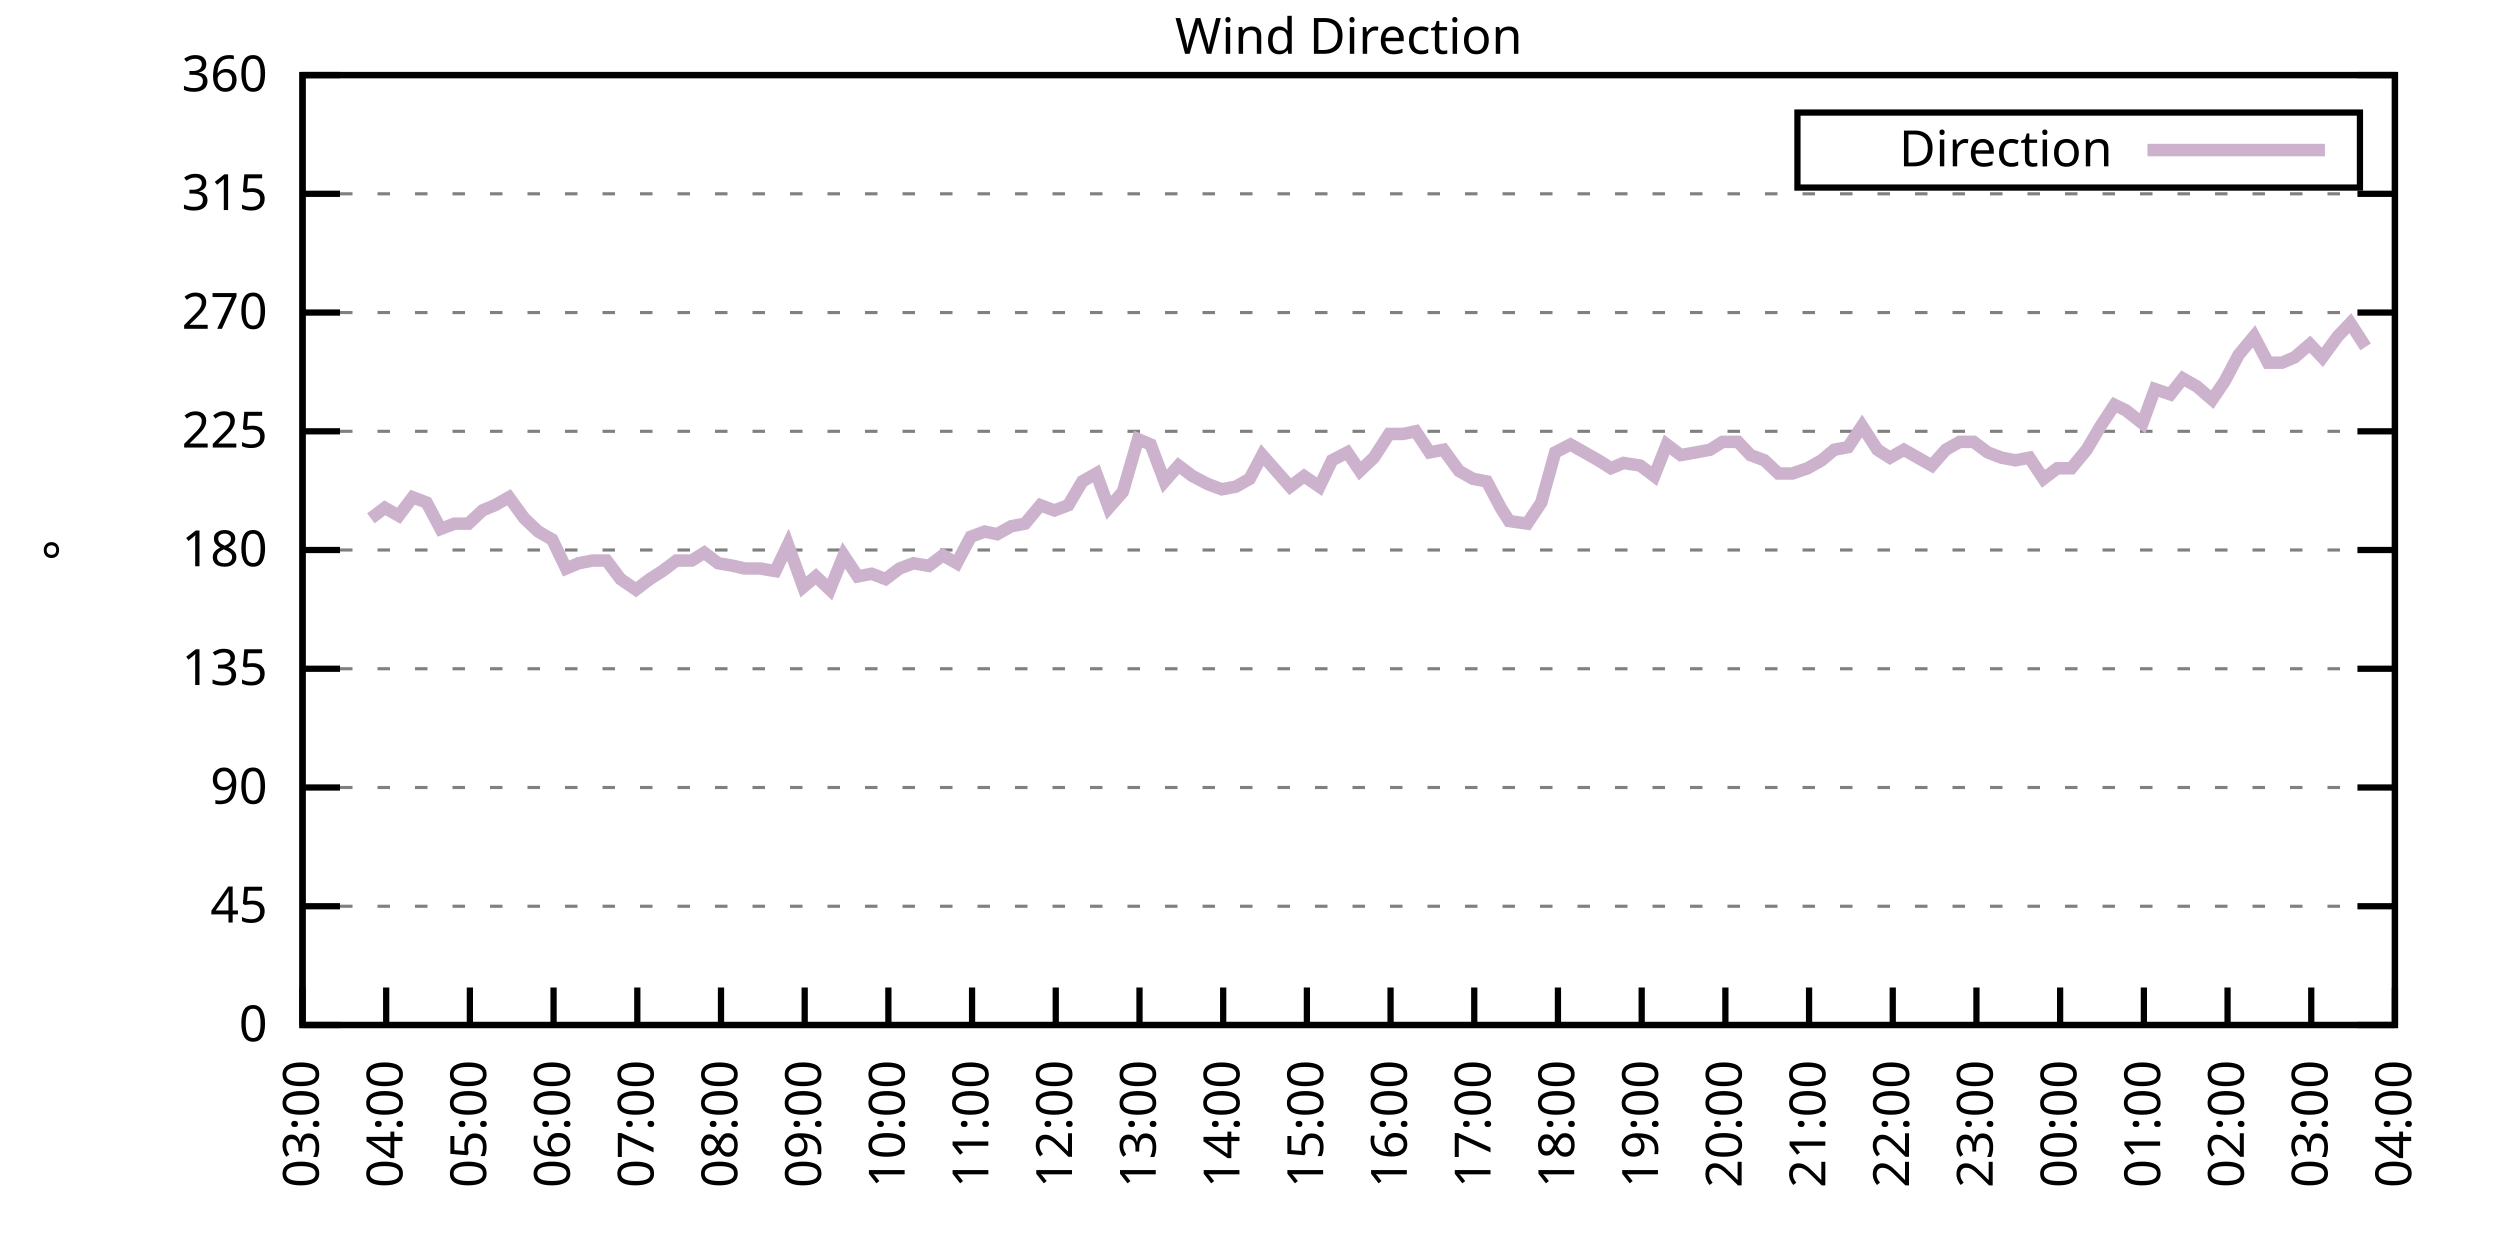
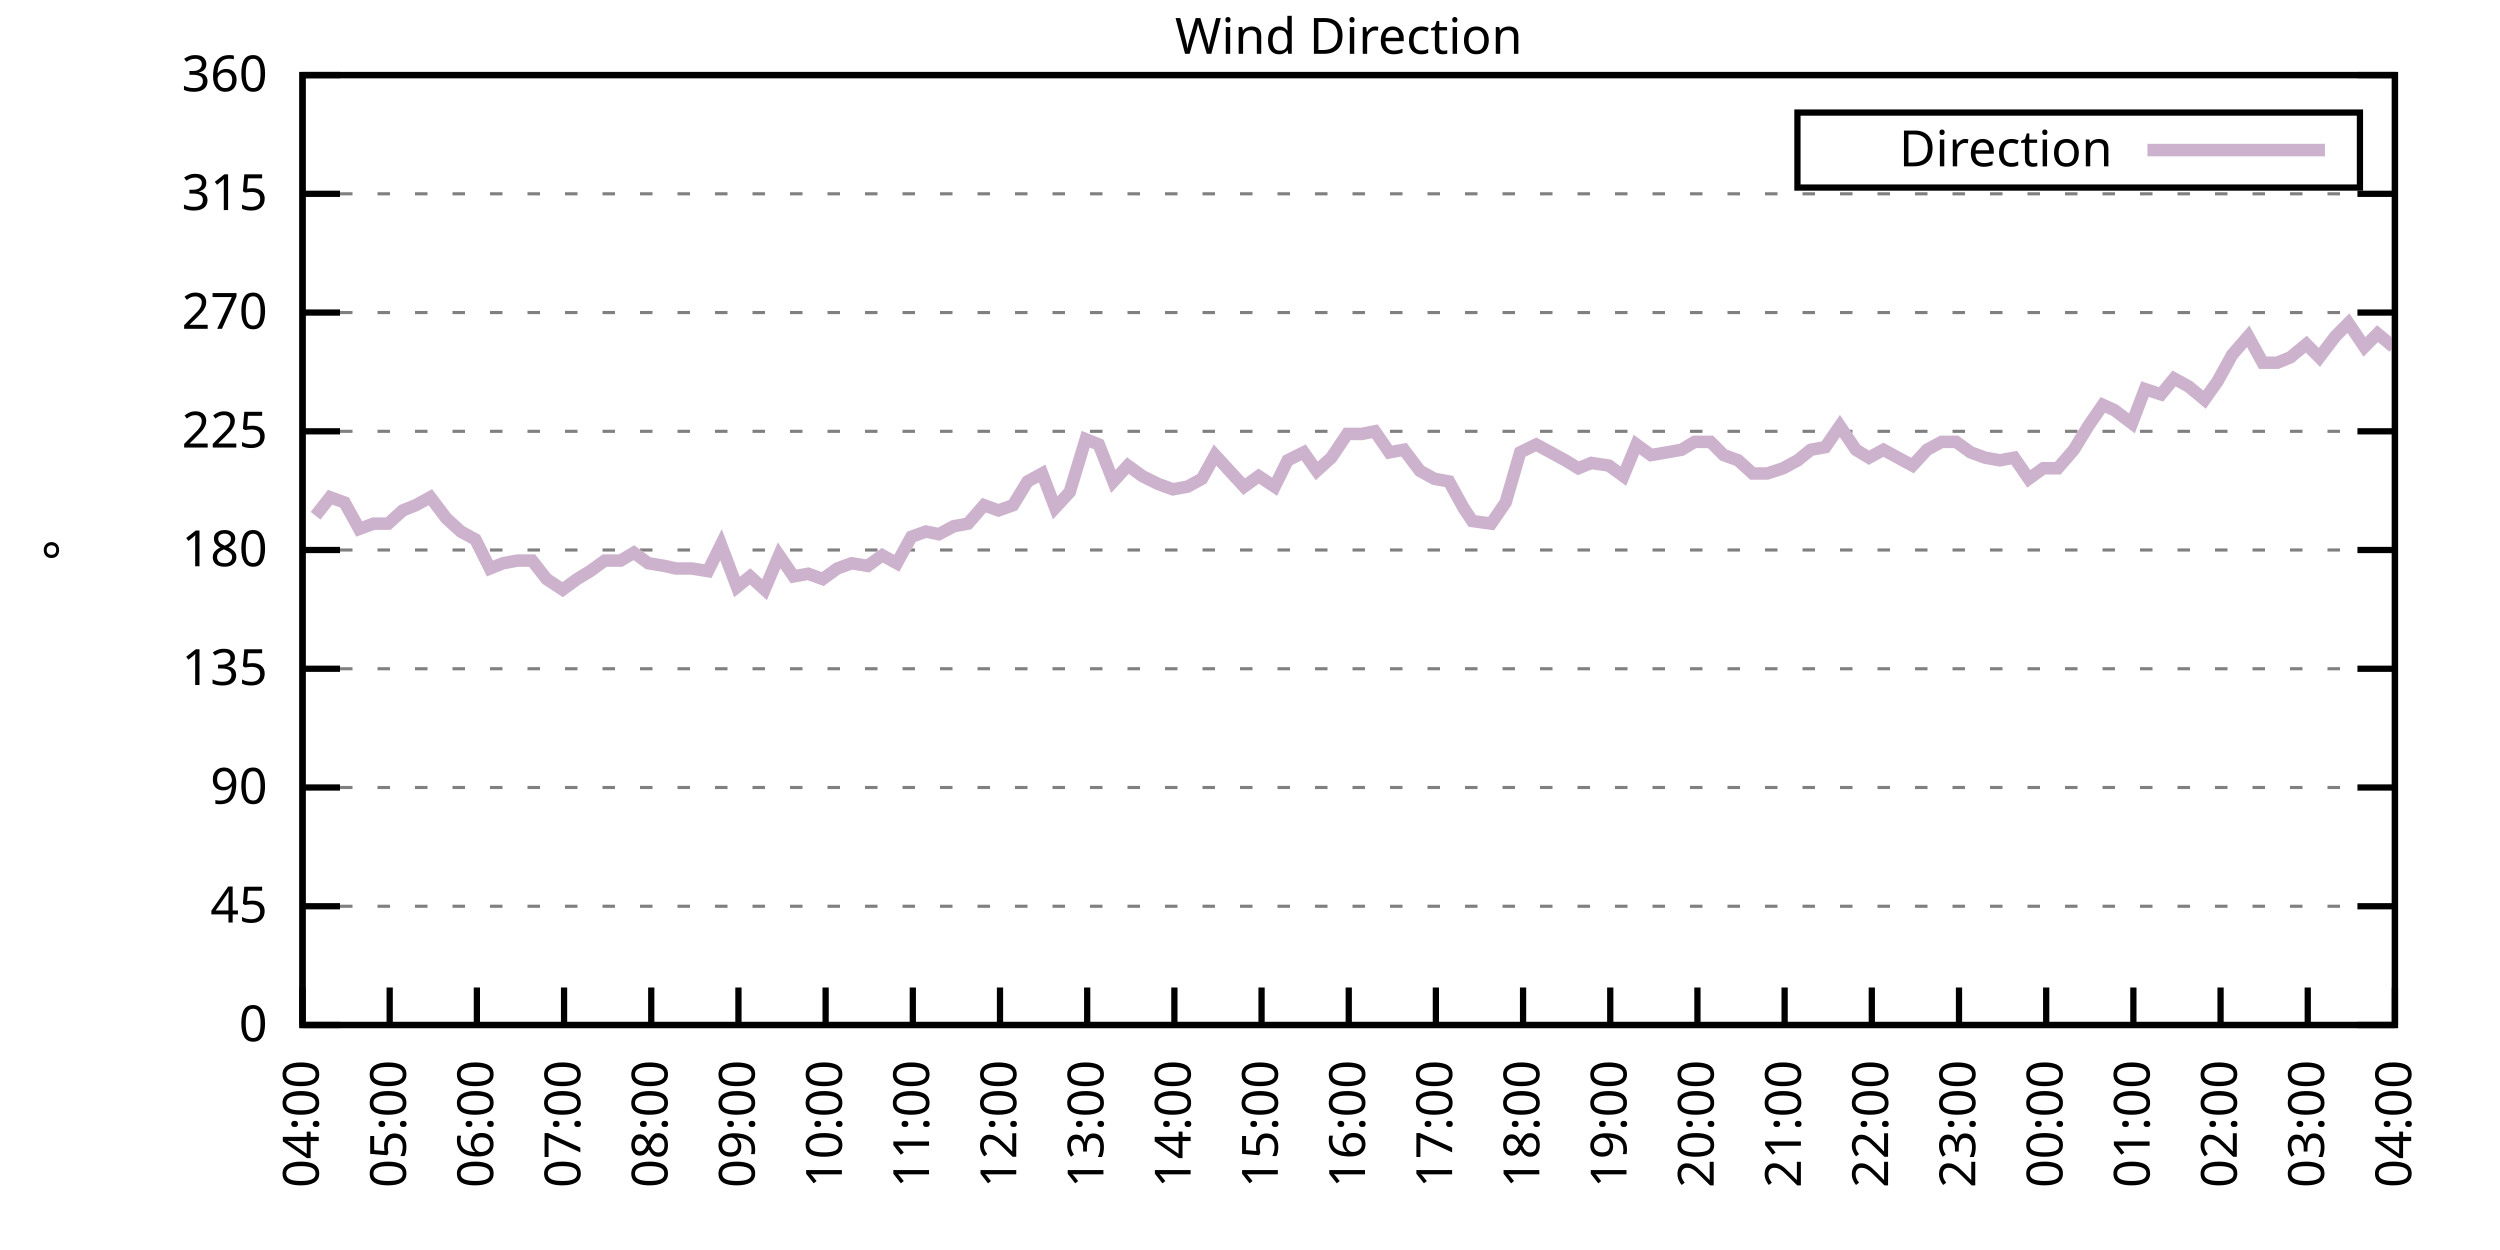
<svg xmlns="http://www.w3.org/2000/svg" xmlns:xlink="http://www.w3.org/1999/xlink" width="400" height="200" viewBox="0 0 400 200">
  <g id="gnuplot_canvas">
    <rect x="0" y="0" width="400" height="200" fill="none" />
    <defs>
      <circle id="gpDot" r="0.5" stroke-width="0.5" stroke="currentColor" />
      <path id="gpPt0" stroke-width="0.333" stroke="currentColor" d="M-1,0 h2 M0,-1 v2" />
      <path id="gpPt1" stroke-width="0.333" stroke="currentColor" d="M-1,-1 L1,1 M1,-1 L-1,1" />
      <path id="gpPt2" stroke-width="0.333" stroke="currentColor" d="M-1,0 L1,0 M0,-1 L0,1 M-1,-1 L1,1 M-1,1 L1,-1" />
      <rect id="gpPt3" stroke-width="0.333" stroke="currentColor" x="-1" y="-1" width="2" height="2" />
      <rect id="gpPt4" stroke-width="0.333" stroke="currentColor" fill="currentColor" x="-1" y="-1" width="2" height="2" />
      <circle id="gpPt5" stroke-width="0.333" stroke="currentColor" cx="0" cy="0" r="1" />
      <use xlink:href="#gpPt5" id="gpPt6" fill="currentColor" stroke="none" />
      <path id="gpPt7" stroke-width="0.333" stroke="currentColor" d="M0,-1.33 L-1.33,0.67 L1.33,0.67 z" />
      <use xlink:href="#gpPt7" id="gpPt8" fill="currentColor" stroke="none" />
      <use xlink:href="#gpPt7" id="gpPt9" stroke="currentColor" transform="rotate(180)" />
      <use xlink:href="#gpPt9" id="gpPt10" fill="currentColor" stroke="none" />
      <use xlink:href="#gpPt3" id="gpPt11" stroke="currentColor" transform="rotate(45)" />
      <use xlink:href="#gpPt11" id="gpPt12" fill="currentColor" stroke="none" />
      <path id="gpPt13" stroke-width="0.333" stroke="currentColor" d="M0,1.330 L1.265,0.411 L0.782,-1.067 L-0.782,-1.076 L-1.265,0.411 z" />
      <use xlink:href="#gpPt13" id="gpPt14" fill="currentColor" stroke="none" />
      <filter id="textbox" filterUnits="objectBoundingBox" x="0" y="0" height="1" width="1">
        <feFlood flood-color="white" flood-opacity="1" result="bgnd" />
        <feComposite in="SourceGraphic" in2="bgnd" operator="atop" />
      </filter>
      <filter id="greybox" filterUnits="objectBoundingBox" x="0" y="0" height="1" width="1">
        <feFlood flood-color="lightgrey" flood-opacity="1" result="grey" />
        <feComposite in="SourceGraphic" in2="grey" operator="atop" />
      </filter>
    </defs>
    <g fill="none" color="white" stroke="currentColor" stroke-width="1.00" stroke-linecap="butt" stroke-linejoin="miter">
</g>
    <g fill="none" color="black" stroke="currentColor" stroke-width="1.00" stroke-linecap="butt" stroke-linejoin="miter">
      <g stroke="none" shape-rendering="crispEdges">
        <polygon fill="rgb(255, 255, 255)" points="48.40,164.00 383.18,164.00 383.18,12.02 48.40,12.02 " />
      </g>
    </g>
    <g fill="none" color="black" stroke="currentColor" stroke-width="1.00" stroke-linecap="butt" stroke-linejoin="miter">
</g>
    <g fill="none" color="black" stroke="black" stroke-width="0.50" stroke-linecap="butt" stroke-linejoin="miter">
</g>
    <g fill="none" color="gray" stroke="currentColor" stroke-width="0.50" stroke-linecap="butt" stroke-linejoin="miter">
      <path stroke="gray" stroke-dasharray="2,4" class="gridline" d="M48.40,164.00 L383.19,164.00  " />
    </g>
    <g fill="none" color="gray" stroke="gray" stroke-width="1.00" stroke-linecap="butt" stroke-linejoin="miter">
</g>
    <g fill="none" color="black" stroke="currentColor" stroke-width="1.00" stroke-linecap="butt" stroke-linejoin="miter">
      <path stroke="black" d="M48.40,164.00 L54.40,164.00 M383.19,164.00 L377.19,164.00  " />
      <g transform="translate(42.80,166.60)" stroke="none" fill="black" font-family="Sans" font-size="8.00" text-anchor="end">
        <text>
          <tspan font-family="Sans"> 0</tspan>
        </text>
      </g>
    </g>
    <g fill="none" color="black" stroke="currentColor" stroke-width="1.00" stroke-linecap="butt" stroke-linejoin="miter">
</g>
    <g fill="none" color="black" stroke="black" stroke-width="0.50" stroke-linecap="butt" stroke-linejoin="miter">
</g>
    <g fill="none" color="gray" stroke="currentColor" stroke-width="0.50" stroke-linecap="butt" stroke-linejoin="miter">
      <path stroke="gray" stroke-dasharray="2,4" class="gridline" d="M48.40,145.00 L383.19,145.00  " />
    </g>
    <g fill="none" color="gray" stroke="gray" stroke-width="1.00" stroke-linecap="butt" stroke-linejoin="miter">
</g>
    <g fill="none" color="black" stroke="currentColor" stroke-width="1.00" stroke-linecap="butt" stroke-linejoin="miter">
      <path stroke="black" d="M48.40,145.00 L54.40,145.00 M383.19,145.00 L377.19,145.00  " />
      <g transform="translate(42.80,147.60)" stroke="none" fill="black" font-family="Sans" font-size="8.00" text-anchor="end">
        <text>
          <tspan font-family="Sans"> 45</tspan>
        </text>
      </g>
    </g>
    <g fill="none" color="black" stroke="currentColor" stroke-width="1.00" stroke-linecap="butt" stroke-linejoin="miter">
</g>
    <g fill="none" color="black" stroke="black" stroke-width="0.50" stroke-linecap="butt" stroke-linejoin="miter">
</g>
    <g fill="none" color="gray" stroke="currentColor" stroke-width="0.50" stroke-linecap="butt" stroke-linejoin="miter">
      <path stroke="gray" stroke-dasharray="2,4" class="gridline" d="M48.40,126.00 L383.19,126.00  " />
    </g>
    <g fill="none" color="gray" stroke="gray" stroke-width="1.00" stroke-linecap="butt" stroke-linejoin="miter">
</g>
    <g fill="none" color="black" stroke="currentColor" stroke-width="1.00" stroke-linecap="butt" stroke-linejoin="miter">
      <path stroke="black" d="M48.40,126.00 L54.40,126.00 M383.19,126.00 L377.19,126.00  " />
      <g transform="translate(42.80,128.60)" stroke="none" fill="black" font-family="Sans" font-size="8.00" text-anchor="end">
        <text>
          <tspan font-family="Sans"> 90</tspan>
        </text>
      </g>
    </g>
    <g fill="none" color="black" stroke="currentColor" stroke-width="1.00" stroke-linecap="butt" stroke-linejoin="miter">
</g>
    <g fill="none" color="black" stroke="black" stroke-width="0.50" stroke-linecap="butt" stroke-linejoin="miter">
</g>
    <g fill="none" color="gray" stroke="currentColor" stroke-width="0.50" stroke-linecap="butt" stroke-linejoin="miter">
      <path stroke="gray" stroke-dasharray="2,4" class="gridline" d="M48.40,107.00 L383.19,107.00  " />
    </g>
    <g fill="none" color="gray" stroke="gray" stroke-width="1.00" stroke-linecap="butt" stroke-linejoin="miter">
</g>
    <g fill="none" color="black" stroke="currentColor" stroke-width="1.00" stroke-linecap="butt" stroke-linejoin="miter">
      <path stroke="black" d="M48.40,107.00 L54.40,107.00 M383.19,107.00 L377.19,107.00  " />
      <g transform="translate(42.80,109.60)" stroke="none" fill="black" font-family="Sans" font-size="8.00" text-anchor="end">
        <text>
          <tspan font-family="Sans"> 135</tspan>
        </text>
      </g>
    </g>
    <g fill="none" color="black" stroke="currentColor" stroke-width="1.00" stroke-linecap="butt" stroke-linejoin="miter">
</g>
    <g fill="none" color="black" stroke="black" stroke-width="0.50" stroke-linecap="butt" stroke-linejoin="miter">
</g>
    <g fill="none" color="gray" stroke="currentColor" stroke-width="0.50" stroke-linecap="butt" stroke-linejoin="miter">
      <path stroke="gray" stroke-dasharray="2,4" class="gridline" d="M48.40,88.00 L383.19,88.00  " />
    </g>
    <g fill="none" color="gray" stroke="gray" stroke-width="1.00" stroke-linecap="butt" stroke-linejoin="miter">
</g>
    <g fill="none" color="black" stroke="currentColor" stroke-width="1.00" stroke-linecap="butt" stroke-linejoin="miter">
      <path stroke="black" d="M48.40,88.00 L54.40,88.00 M383.19,88.00 L377.19,88.00  " />
      <g transform="translate(42.80,90.60)" stroke="none" fill="black" font-family="Sans" font-size="8.00" text-anchor="end">
        <text>
          <tspan font-family="Sans"> 180</tspan>
        </text>
      </g>
    </g>
    <g fill="none" color="black" stroke="currentColor" stroke-width="1.00" stroke-linecap="butt" stroke-linejoin="miter">
</g>
    <g fill="none" color="black" stroke="black" stroke-width="0.50" stroke-linecap="butt" stroke-linejoin="miter">
</g>
    <g fill="none" color="gray" stroke="currentColor" stroke-width="0.50" stroke-linecap="butt" stroke-linejoin="miter">
      <path stroke="gray" stroke-dasharray="2,4" class="gridline" d="M48.40,69.01 L383.19,69.01  " />
    </g>
    <g fill="none" color="gray" stroke="gray" stroke-width="1.00" stroke-linecap="butt" stroke-linejoin="miter">
</g>
    <g fill="none" color="black" stroke="currentColor" stroke-width="1.00" stroke-linecap="butt" stroke-linejoin="miter">
      <path stroke="black" d="M48.40,69.01 L54.40,69.01 M383.19,69.01 L377.19,69.01  " />
      <g transform="translate(42.80,71.61)" stroke="none" fill="black" font-family="Sans" font-size="8.00" text-anchor="end">
        <text>
          <tspan font-family="Sans"> 225</tspan>
        </text>
      </g>
    </g>
    <g fill="none" color="black" stroke="currentColor" stroke-width="1.00" stroke-linecap="butt" stroke-linejoin="miter">
</g>
    <g fill="none" color="black" stroke="black" stroke-width="0.50" stroke-linecap="butt" stroke-linejoin="miter">
</g>
    <g fill="none" color="gray" stroke="currentColor" stroke-width="0.50" stroke-linecap="butt" stroke-linejoin="miter">
      <path stroke="gray" stroke-dasharray="2,4" class="gridline" d="M48.40,50.01 L383.19,50.01  " />
    </g>
    <g fill="none" color="gray" stroke="gray" stroke-width="1.00" stroke-linecap="butt" stroke-linejoin="miter">
</g>
    <g fill="none" color="black" stroke="currentColor" stroke-width="1.00" stroke-linecap="butt" stroke-linejoin="miter">
      <path stroke="black" d="M48.40,50.01 L54.40,50.01 M383.19,50.01 L377.19,50.01  " />
      <g transform="translate(42.80,52.61)" stroke="none" fill="black" font-family="Sans" font-size="8.00" text-anchor="end">
        <text>
          <tspan font-family="Sans"> 270</tspan>
        </text>
      </g>
    </g>
    <g fill="none" color="black" stroke="currentColor" stroke-width="1.00" stroke-linecap="butt" stroke-linejoin="miter">
</g>
    <g fill="none" color="black" stroke="black" stroke-width="0.50" stroke-linecap="butt" stroke-linejoin="miter">
</g>
    <g fill="none" color="gray" stroke="currentColor" stroke-width="0.50" stroke-linecap="butt" stroke-linejoin="miter">
      <path stroke="gray" stroke-dasharray="2,4" class="gridline" d="M48.40,31.01 L383.19,31.01  " />
    </g>
    <g fill="none" color="gray" stroke="gray" stroke-width="1.00" stroke-linecap="butt" stroke-linejoin="miter">
</g>
    <g fill="none" color="black" stroke="currentColor" stroke-width="1.00" stroke-linecap="butt" stroke-linejoin="miter">
      <path stroke="black" d="M48.40,31.01 L54.40,31.01 M383.19,31.01 L377.19,31.01  " />
      <g transform="translate(42.80,33.61)" stroke="none" fill="black" font-family="Sans" font-size="8.00" text-anchor="end">
        <text>
          <tspan font-family="Sans"> 315</tspan>
        </text>
      </g>
    </g>
    <g fill="none" color="black" stroke="currentColor" stroke-width="1.00" stroke-linecap="butt" stroke-linejoin="miter">
</g>
    <g fill="none" color="black" stroke="black" stroke-width="0.50" stroke-linecap="butt" stroke-linejoin="miter">
</g>
    <g fill="none" color="gray" stroke="currentColor" stroke-width="0.50" stroke-linecap="butt" stroke-linejoin="miter">
      <path stroke="gray" stroke-dasharray="2,4" class="gridline" d="M48.40,12.01 L383.19,12.01  " />
    </g>
    <g fill="none" color="gray" stroke="gray" stroke-width="1.00" stroke-linecap="butt" stroke-linejoin="miter">
</g>
    <g fill="none" color="black" stroke="currentColor" stroke-width="1.00" stroke-linecap="butt" stroke-linejoin="miter">
      <path stroke="black" d="M48.40,12.01 L54.40,12.01 M383.19,12.01 L377.19,12.01  " />
      <g transform="translate(42.80,14.61)" stroke="none" fill="black" font-family="Sans" font-size="8.00" text-anchor="end">
        <text>
          <tspan font-family="Sans"> 360</tspan>
        </text>
      </g>
    </g>
    <g fill="none" color="black" stroke="currentColor" stroke-width="1.00" stroke-linecap="butt" stroke-linejoin="miter">
      <path stroke="black" d="M48.40,164.00 L48.40,158.00  " />
      <g transform="translate(51.00,169.60) rotate(270.00)" stroke="none" fill="black" font-family="Sans" font-size="8.00" text-anchor="end">
        <text>
-           <tspan font-family="Sans">03:00</tspan>
-         </text>
-       </g>
-     </g>
-     <g fill="none" color="black" stroke="currentColor" stroke-width="1.00" stroke-linecap="butt" stroke-linejoin="miter">
-       <path stroke="black" d="M61.79,164.00 L61.79,158.00  " />
-       <g transform="translate(64.39,169.60) rotate(270.00)" stroke="none" fill="black" font-family="Sans" font-size="8.00" text-anchor="end">
-         <text>
          <tspan font-family="Sans">04:00</tspan>
        </text>
      </g>
    </g>
    <g fill="none" color="black" stroke="currentColor" stroke-width="1.00" stroke-linecap="butt" stroke-linejoin="miter">
-       <path stroke="black" d="M75.18,164.00 L75.18,158.00  " />
-       <g transform="translate(77.78,169.60) rotate(270.00)" stroke="none" fill="black" font-family="Sans" font-size="8.00" text-anchor="end">
+       <path stroke="black" d="M62.35,164.00 L62.35,158.00  " />
+       <g transform="translate(64.95,169.60) rotate(270.00)" stroke="none" fill="black" font-family="Sans" font-size="8.00" text-anchor="end">
        <text>
          <tspan font-family="Sans">05:00</tspan>
        </text>
      </g>
    </g>
    <g fill="none" color="black" stroke="currentColor" stroke-width="1.00" stroke-linecap="butt" stroke-linejoin="miter">
-       <path stroke="black" d="M88.57,164.00 L88.57,158.00  " />
-       <g transform="translate(91.17,169.60) rotate(270.00)" stroke="none" fill="black" font-family="Sans" font-size="8.00" text-anchor="end">
+       <path stroke="black" d="M76.30,164.00 L76.30,158.00  " />
+       <g transform="translate(78.90,169.60) rotate(270.00)" stroke="none" fill="black" font-family="Sans" font-size="8.00" text-anchor="end">
        <text>
          <tspan font-family="Sans">06:00</tspan>
        </text>
      </g>
    </g>
    <g fill="none" color="black" stroke="currentColor" stroke-width="1.00" stroke-linecap="butt" stroke-linejoin="miter">
-       <path stroke="black" d="M101.97,164.00 L101.97,158.00  " />
-       <g transform="translate(104.57,169.60) rotate(270.00)" stroke="none" fill="black" font-family="Sans" font-size="8.00" text-anchor="end">
+       <path stroke="black" d="M90.25,164.00 L90.25,158.00  " />
+       <g transform="translate(92.85,169.60) rotate(270.00)" stroke="none" fill="black" font-family="Sans" font-size="8.00" text-anchor="end">
        <text>
          <tspan font-family="Sans">07:00</tspan>
        </text>
      </g>
    </g>
    <g fill="none" color="black" stroke="currentColor" stroke-width="1.00" stroke-linecap="butt" stroke-linejoin="miter">
-       <path stroke="black" d="M115.36,164.00 L115.36,158.00  " />
-       <g transform="translate(117.96,169.60) rotate(270.00)" stroke="none" fill="black" font-family="Sans" font-size="8.00" text-anchor="end">
+       <path stroke="black" d="M104.20,164.00 L104.20,158.00  " />
+       <g transform="translate(106.80,169.60) rotate(270.00)" stroke="none" fill="black" font-family="Sans" font-size="8.00" text-anchor="end">
        <text>
          <tspan font-family="Sans">08:00</tspan>
        </text>
      </g>
    </g>
    <g fill="none" color="black" stroke="currentColor" stroke-width="1.00" stroke-linecap="butt" stroke-linejoin="miter">
-       <path stroke="black" d="M128.75,164.00 L128.75,158.00  " />
-       <g transform="translate(131.35,169.60) rotate(270.00)" stroke="none" fill="black" font-family="Sans" font-size="8.00" text-anchor="end">
+       <path stroke="black" d="M118.15,164.00 L118.15,158.00  " />
+       <g transform="translate(120.75,169.60) rotate(270.00)" stroke="none" fill="black" font-family="Sans" font-size="8.00" text-anchor="end">
        <text>
          <tspan font-family="Sans">09:00</tspan>
        </text>
      </g>
    </g>
    <g fill="none" color="black" stroke="currentColor" stroke-width="1.00" stroke-linecap="butt" stroke-linejoin="miter">
-       <path stroke="black" d="M142.14,164.00 L142.14,158.00  " />
-       <g transform="translate(144.74,169.60) rotate(270.00)" stroke="none" fill="black" font-family="Sans" font-size="8.00" text-anchor="end">
+       <path stroke="black" d="M132.10,164.00 L132.10,158.00  " />
+       <g transform="translate(134.70,169.60) rotate(270.00)" stroke="none" fill="black" font-family="Sans" font-size="8.00" text-anchor="end">
        <text>
          <tspan font-family="Sans">10:00</tspan>
        </text>
      </g>
    </g>
    <g fill="none" color="black" stroke="currentColor" stroke-width="1.00" stroke-linecap="butt" stroke-linejoin="miter">
-       <path stroke="black" d="M155.53,164.00 L155.53,158.00  " />
-       <g transform="translate(158.13,169.60) rotate(270.00)" stroke="none" fill="black" font-family="Sans" font-size="8.00" text-anchor="end">
+       <path stroke="black" d="M146.05,164.00 L146.05,158.00  " />
+       <g transform="translate(148.65,169.60) rotate(270.00)" stroke="none" fill="black" font-family="Sans" font-size="8.00" text-anchor="end">
        <text>
          <tspan font-family="Sans">11:00</tspan>
        </text>
      </g>
    </g>
    <g fill="none" color="black" stroke="currentColor" stroke-width="1.00" stroke-linecap="butt" stroke-linejoin="miter">
-       <path stroke="black" d="M168.92,164.00 L168.92,158.00  " />
-       <g transform="translate(171.52,169.60) rotate(270.00)" stroke="none" fill="black" font-family="Sans" font-size="8.00" text-anchor="end">
+       <path stroke="black" d="M160.00,164.00 L160.00,158.00  " />
+       <g transform="translate(162.60,169.60) rotate(270.00)" stroke="none" fill="black" font-family="Sans" font-size="8.00" text-anchor="end">
        <text>
          <tspan font-family="Sans">12:00</tspan>
        </text>
      </g>
    </g>
    <g fill="none" color="black" stroke="currentColor" stroke-width="1.00" stroke-linecap="butt" stroke-linejoin="miter">
-       <path stroke="black" d="M182.32,164.00 L182.32,158.00  " />
-       <g transform="translate(184.92,169.60) rotate(270.00)" stroke="none" fill="black" font-family="Sans" font-size="8.00" text-anchor="end">
+       <path stroke="black" d="M173.95,164.00 L173.95,158.00  " />
+       <g transform="translate(176.55,169.60) rotate(270.00)" stroke="none" fill="black" font-family="Sans" font-size="8.00" text-anchor="end">
        <text>
          <tspan font-family="Sans">13:00</tspan>
        </text>
      </g>
    </g>
    <g fill="none" color="black" stroke="currentColor" stroke-width="1.00" stroke-linecap="butt" stroke-linejoin="miter">
-       <path stroke="black" d="M195.71,164.00 L195.71,158.00  " />
-       <g transform="translate(198.31,169.60) rotate(270.00)" stroke="none" fill="black" font-family="Sans" font-size="8.00" text-anchor="end">
+       <path stroke="black" d="M187.90,164.00 L187.90,158.00  " />
+       <g transform="translate(190.50,169.60) rotate(270.00)" stroke="none" fill="black" font-family="Sans" font-size="8.00" text-anchor="end">
        <text>
          <tspan font-family="Sans">14:00</tspan>
        </text>
      </g>
    </g>
    <g fill="none" color="black" stroke="currentColor" stroke-width="1.00" stroke-linecap="butt" stroke-linejoin="miter">
-       <path stroke="black" d="M209.10,164.00 L209.10,158.00  " />
-       <g transform="translate(211.70,169.60) rotate(270.00)" stroke="none" fill="black" font-family="Sans" font-size="8.00" text-anchor="end">
+       <path stroke="black" d="M201.85,164.00 L201.85,158.00  " />
+       <g transform="translate(204.45,169.60) rotate(270.00)" stroke="none" fill="black" font-family="Sans" font-size="8.00" text-anchor="end">
        <text>
          <tspan font-family="Sans">15:00</tspan>
        </text>
      </g>
    </g>
    <g fill="none" color="black" stroke="currentColor" stroke-width="1.00" stroke-linecap="butt" stroke-linejoin="miter">
-       <path stroke="black" d="M222.49,164.00 L222.49,158.00  " />
-       <g transform="translate(225.09,169.60) rotate(270.00)" stroke="none" fill="black" font-family="Sans" font-size="8.00" text-anchor="end">
+       <path stroke="black" d="M215.80,164.00 L215.80,158.00  " />
+       <g transform="translate(218.40,169.60) rotate(270.00)" stroke="none" fill="black" font-family="Sans" font-size="8.00" text-anchor="end">
        <text>
          <tspan font-family="Sans">16:00</tspan>
        </text>
      </g>
    </g>
    <g fill="none" color="black" stroke="currentColor" stroke-width="1.00" stroke-linecap="butt" stroke-linejoin="miter">
-       <path stroke="black" d="M235.88,164.00 L235.88,158.00  " />
-       <g transform="translate(238.48,169.60) rotate(270.00)" stroke="none" fill="black" font-family="Sans" font-size="8.00" text-anchor="end">
+       <path stroke="black" d="M229.74,164.00 L229.74,158.00  " />
+       <g transform="translate(232.34,169.60) rotate(270.00)" stroke="none" fill="black" font-family="Sans" font-size="8.00" text-anchor="end">
        <text>
          <tspan font-family="Sans">17:00</tspan>
        </text>
      </g>
    </g>
    <g fill="none" color="black" stroke="currentColor" stroke-width="1.00" stroke-linecap="butt" stroke-linejoin="miter">
-       <path stroke="black" d="M249.27,164.00 L249.27,158.00  " />
-       <g transform="translate(251.87,169.60) rotate(270.00)" stroke="none" fill="black" font-family="Sans" font-size="8.00" text-anchor="end">
+       <path stroke="black" d="M243.69,164.00 L243.69,158.00  " />
+       <g transform="translate(246.29,169.60) rotate(270.00)" stroke="none" fill="black" font-family="Sans" font-size="8.00" text-anchor="end">
        <text>
          <tspan font-family="Sans">18:00</tspan>
        </text>
      </g>
    </g>
    <g fill="none" color="black" stroke="currentColor" stroke-width="1.00" stroke-linecap="butt" stroke-linejoin="miter">
-       <path stroke="black" d="M262.67,164.00 L262.67,158.00  " />
-       <g transform="translate(265.27,169.60) rotate(270.00)" stroke="none" fill="black" font-family="Sans" font-size="8.00" text-anchor="end">
+       <path stroke="black" d="M257.64,164.00 L257.64,158.00  " />
+       <g transform="translate(260.24,169.60) rotate(270.00)" stroke="none" fill="black" font-family="Sans" font-size="8.00" text-anchor="end">
        <text>
          <tspan font-family="Sans">19:00</tspan>
        </text>
      </g>
    </g>
    <g fill="none" color="black" stroke="currentColor" stroke-width="1.00" stroke-linecap="butt" stroke-linejoin="miter">
-       <path stroke="black" d="M276.06,164.00 L276.06,158.00  " />
-       <g transform="translate(278.66,169.60) rotate(270.00)" stroke="none" fill="black" font-family="Sans" font-size="8.00" text-anchor="end">
+       <path stroke="black" d="M271.59,164.00 L271.59,158.00  " />
+       <g transform="translate(274.19,169.60) rotate(270.00)" stroke="none" fill="black" font-family="Sans" font-size="8.00" text-anchor="end">
        <text>
          <tspan font-family="Sans">20:00</tspan>
        </text>
      </g>
    </g>
    <g fill="none" color="black" stroke="currentColor" stroke-width="1.00" stroke-linecap="butt" stroke-linejoin="miter">
-       <path stroke="black" d="M289.45,164.00 L289.45,158.00  " />
-       <g transform="translate(292.05,169.60) rotate(270.00)" stroke="none" fill="black" font-family="Sans" font-size="8.00" text-anchor="end">
+       <path stroke="black" d="M285.54,164.00 L285.54,158.00  " />
+       <g transform="translate(288.14,169.60) rotate(270.00)" stroke="none" fill="black" font-family="Sans" font-size="8.00" text-anchor="end">
        <text>
          <tspan font-family="Sans">21:00</tspan>
        </text>
      </g>
    </g>
    <g fill="none" color="black" stroke="currentColor" stroke-width="1.00" stroke-linecap="butt" stroke-linejoin="miter">
-       <path stroke="black" d="M302.84,164.00 L302.84,158.00  " />
-       <g transform="translate(305.44,169.60) rotate(270.00)" stroke="none" fill="black" font-family="Sans" font-size="8.00" text-anchor="end">
+       <path stroke="black" d="M299.49,164.00 L299.49,158.00  " />
+       <g transform="translate(302.09,169.60) rotate(270.00)" stroke="none" fill="black" font-family="Sans" font-size="8.00" text-anchor="end">
        <text>
          <tspan font-family="Sans">22:00</tspan>
        </text>
      </g>
    </g>
    <g fill="none" color="black" stroke="currentColor" stroke-width="1.00" stroke-linecap="butt" stroke-linejoin="miter">
-       <path stroke="black" d="M316.23,164.00 L316.23,158.00  " />
-       <g transform="translate(318.83,169.60) rotate(270.00)" stroke="none" fill="black" font-family="Sans" font-size="8.00" text-anchor="end">
+       <path stroke="black" d="M313.44,164.00 L313.44,158.00  " />
+       <g transform="translate(316.04,169.60) rotate(270.00)" stroke="none" fill="black" font-family="Sans" font-size="8.00" text-anchor="end">
        <text>
          <tspan font-family="Sans">23:00</tspan>
        </text>
      </g>
    </g>
    <g fill="none" color="black" stroke="currentColor" stroke-width="1.00" stroke-linecap="butt" stroke-linejoin="miter">
-       <path stroke="black" d="M329.62,164.00 L329.62,158.00  " />
-       <g transform="translate(332.22,169.60) rotate(270.00)" stroke="none" fill="black" font-family="Sans" font-size="8.00" text-anchor="end">
+       <path stroke="black" d="M327.39,164.00 L327.39,158.00  " />
+       <g transform="translate(329.99,169.60) rotate(270.00)" stroke="none" fill="black" font-family="Sans" font-size="8.00" text-anchor="end">
        <text>
          <tspan font-family="Sans">00:00</tspan>
        </text>
      </g>
    </g>
    <g fill="none" color="black" stroke="currentColor" stroke-width="1.00" stroke-linecap="butt" stroke-linejoin="miter">
-       <path stroke="black" d="M343.02,164.00 L343.02,158.00  " />
-       <g transform="translate(345.62,169.60) rotate(270.00)" stroke="none" fill="black" font-family="Sans" font-size="8.00" text-anchor="end">
+       <path stroke="black" d="M341.34,164.00 L341.34,158.00  " />
+       <g transform="translate(343.94,169.60) rotate(270.00)" stroke="none" fill="black" font-family="Sans" font-size="8.00" text-anchor="end">
        <text>
          <tspan font-family="Sans">01:00</tspan>
        </text>
      </g>
    </g>
    <g fill="none" color="black" stroke="currentColor" stroke-width="1.00" stroke-linecap="butt" stroke-linejoin="miter">
-       <path stroke="black" d="M356.41,164.00 L356.41,158.00  " />
-       <g transform="translate(359.01,169.60) rotate(270.00)" stroke="none" fill="black" font-family="Sans" font-size="8.00" text-anchor="end">
+       <path stroke="black" d="M355.29,164.00 L355.29,158.00  " />
+       <g transform="translate(357.89,169.60) rotate(270.00)" stroke="none" fill="black" font-family="Sans" font-size="8.00" text-anchor="end">
        <text>
          <tspan font-family="Sans">02:00</tspan>
        </text>
      </g>
    </g>
    <g fill="none" color="black" stroke="currentColor" stroke-width="1.00" stroke-linecap="butt" stroke-linejoin="miter">
-       <path stroke="black" d="M369.80,164.00 L369.80,158.00  " />
-       <g transform="translate(372.40,169.60) rotate(270.00)" stroke="none" fill="black" font-family="Sans" font-size="8.00" text-anchor="end">
+       <path stroke="black" d="M369.24,164.00 L369.24,158.00  " />
+       <g transform="translate(371.84,169.60) rotate(270.00)" stroke="none" fill="black" font-family="Sans" font-size="8.00" text-anchor="end">
        <text>
          <tspan font-family="Sans">03:00</tspan>
        </text>
      </g>
    </g>
    <g fill="none" color="black" stroke="currentColor" stroke-width="1.00" stroke-linecap="butt" stroke-linejoin="miter">
      <path stroke="black" d="M383.19,164.00 L383.19,158.00  " />
      <g transform="translate(385.79,169.60) rotate(270.00)" stroke="none" fill="black" font-family="Sans" font-size="8.00" text-anchor="end">
        <text>
          <tspan font-family="Sans">04:00</tspan>
        </text>
      </g>
    </g>
    <g fill="none" color="black" stroke="currentColor" stroke-width="1.00" stroke-linecap="butt" stroke-linejoin="miter">
</g>
    <g fill="none" color="black" stroke="currentColor" stroke-width="1.00" stroke-linecap="butt" stroke-linejoin="miter">
      <path stroke="black" d="M48.40,12.01 L48.40,164.00 L383.19,164.00 L383.19,12.01 L48.40,12.01 Z  " />
    </g>
    <g fill="none" color="black" stroke="currentColor" stroke-width="1.00" stroke-linecap="butt" stroke-linejoin="miter">
</g>
    <g fill="none" color="black" stroke="currentColor" stroke-width="1.00" stroke-linecap="butt" stroke-linejoin="miter">
      <path stroke="black" d="M287.59,30.01 L287.59,18.01 L377.59,18.01 L377.59,30.01 L287.59,30.01 Z  " />
    </g>
    <g id="Wind_direction_plot_1">
      <g fill="none" color="white" stroke="black" stroke-width="2.00" stroke-linecap="butt" stroke-linejoin="miter">
</g>
      <g fill="none" color="black" stroke="currentColor" stroke-width="2.00" stroke-linecap="butt" stroke-linejoin="miter">
        <g transform="translate(337.99,26.61)" stroke="none" fill="black" font-family="Sans" font-size="8.00" text-anchor="end">
          <text>
            <tspan font-family="Sans">Direction</tspan>
          </text>
        </g>
      </g>
      <g fill="none" color="black" stroke="currentColor" stroke-width="2.00" stroke-linecap="butt" stroke-linejoin="miter">
-         <path stroke="rgb(204, 178, 204)" d="M343.59,24.01 L371.99,24.01 M59.34,82.94 L61.57,81.25 L63.80,82.52 L66.03,79.56 L68.26,80.41 L70.50,84.63   L72.73,83.78 L74.96,83.78 L77.19,81.67 L79.20,80.83 L81.43,79.56 L83.89,82.94 L86.12,85.05 L88.35,86.32   L90.58,90.96 L92.59,90.12 L94.82,89.69 L97.06,89.69 L99.29,92.65 L101.74,94.34 L103.98,92.65 L105.98,91.38   L108.22,89.69 L110.67,89.69 L112.68,88.43 L114.91,90.12 L117.37,90.54 L119.15,90.96 L121.61,90.96 L124.06,91.38   L126.07,87.16 L128.53,93.92 L130.54,92.23 L132.77,94.34 L135.00,88.85 L137.23,92.23 L139.46,91.80 L141.69,92.65   L143.93,90.96 L146.16,90.12 L148.61,90.54 L150.85,88.85 L153.08,90.12 L155.31,85.89 L157.54,85.05 L159.55,85.47   L161.78,84.21 L164.01,83.78 L166.47,80.83 L168.70,81.67 L170.93,80.83 L173.17,77.03 L175.40,75.76 L177.41,81.25   L179.64,78.72 L182.09,70.27 L184.10,71.12 L186.33,77.03 L188.57,74.49 L190.80,76.18 L193.25,77.45 L195.48,78.29   L197.72,77.87 L199.95,76.61 L201.96,72.81 L204.19,75.34 L206.42,77.87 L208.65,76.18 L211.11,77.87 L213.12,73.65   L215.57,72.38 L217.58,75.34 L219.81,73.23 L222.27,69.43 L224.50,69.43 L226.51,69.01 L228.74,72.38 L230.97,71.96   L233.43,75.34 L235.66,76.61 L237.89,77.03 L240.12,81.25 L241.46,83.36 L244.36,83.78 L246.60,80.41 L248.83,72.38   L251.28,71.12 L253.51,72.38 L255.75,73.65 L257.76,74.92 L259.76,74.07 L262.44,74.49 L264.67,76.18 L266.68,71.12   L268.92,72.81 L271.37,72.38 L273.60,71.96 L275.61,70.70 L278.07,70.70 L280.07,72.81 L282.31,73.65 L284.54,75.76   L286.77,75.76 L289.23,74.92 L291.46,73.65 L293.47,71.96 L295.70,71.54 L297.93,68.16 L300.39,71.96 L302.39,73.23   L304.63,71.96 L306.86,73.23 L309.09,74.49 L311.32,71.96 L313.55,70.70 L315.79,70.70 L318.02,72.38 L320.25,73.23   L322.48,73.65 L324.71,73.23 L326.95,76.61 L329.18,74.92 L331.41,74.92 L333.86,71.96 L336.10,68.16 L338.33,64.78   L340.11,65.63 L342.79,67.74 L344.80,62.25 L347.26,63.10 L349.26,60.56 L351.50,61.83 L353.95,63.94 L355.96,60.98   L358.19,56.76 L360.65,53.81 L362.88,58.03 L365.11,58.03 L367.12,57.18 L369.58,55.07 L371.58,57.18 L374.04,53.81   L376.05,51.70 L378.50,55.50  " />
+         <path stroke="rgb(204, 178, 204)" d="M343.59,24.01 L371.99,24.01 M50.49,82.52 L52.82,79.56 L55.14,80.41 L57.47,84.63 L59.79,83.78 L62.12,83.78   L64.44,81.67 L66.53,80.83 L68.86,79.56 L71.42,82.94 L73.74,85.05 L76.07,86.32 L78.39,90.96 L80.48,90.12   L82.81,89.69 L85.13,89.69 L87.46,92.65 L90.02,94.34 L92.34,92.65 L94.43,91.38 L96.76,89.69 L99.32,89.69   L101.41,88.43 L103.73,90.12 L106.29,90.54 L108.15,90.96 L110.71,90.96 L113.27,91.38 L115.36,87.16 L117.92,93.92   L120.01,92.23 L122.33,94.34 L124.66,88.85 L126.98,92.23 L129.31,91.80 L131.63,92.65 L133.96,90.96 L136.28,90.12   L138.84,90.54 L141.16,88.85 L143.49,90.12 L145.81,85.89 L148.14,85.05 L150.23,85.47 L152.56,84.21 L154.88,83.78   L157.44,80.83 L159.76,81.67 L162.09,80.83 L164.41,77.03 L166.74,75.76 L168.83,81.25 L171.16,78.72 L173.71,70.27   L175.81,71.12 L178.13,77.03 L180.46,74.49 L182.78,76.18 L185.34,77.45 L187.66,78.29 L189.99,77.87 L192.31,76.61   L194.41,72.81 L196.73,75.34 L199.06,77.87 L201.38,76.18 L203.94,77.87 L206.03,73.65 L208.59,72.38 L210.68,75.34   L213.01,73.23 L215.56,69.43 L217.89,69.43 L219.98,69.01 L222.30,72.38 L224.63,71.96 L227.19,75.34 L229.51,76.61   L231.84,77.03 L234.16,81.25 L235.56,83.36 L238.58,83.78 L240.90,80.41 L243.23,72.38 L245.79,71.12 L248.11,72.38   L250.44,73.65 L252.53,74.92 L254.62,74.07 L257.41,74.49 L259.74,76.18 L261.83,71.12 L264.15,72.81 L266.71,72.38   L269.04,71.96 L271.13,70.70 L273.69,70.70 L275.78,72.81 L278.10,73.65 L280.43,75.76 L282.75,75.76 L285.31,74.92   L287.64,73.65 L289.73,71.96 L292.05,71.54 L294.38,68.16 L296.94,71.96 L299.03,73.23 L301.35,71.96 L303.68,73.23   L306.00,74.49 L308.33,71.96 L310.65,70.70 L312.98,70.70 L315.30,72.38 L317.63,73.23 L319.95,73.65 L322.28,73.23   L324.60,76.61 L326.93,74.92 L329.25,74.92 L331.81,71.96 L334.13,68.16 L336.46,64.78 L338.32,65.63 L341.11,67.74   L343.20,62.25 L345.76,63.10 L347.85,60.56 L350.18,61.83 L352.73,63.94 L354.83,60.98 L357.15,56.76 L359.71,53.81   L362.03,58.03 L364.36,58.03 L366.45,57.18 L369.01,55.07 L371.10,57.18 L373.66,53.81 L375.75,51.70 L378.31,55.50   L380.40,53.39 L382.96,55.50  " />
      </g>
    </g>
    <g fill="none" color="black" stroke="currentColor" stroke-width="2.00" stroke-linecap="butt" stroke-linejoin="miter">
</g>
    <g fill="none" color="black" stroke="black" stroke-width="1.00" stroke-linecap="butt" stroke-linejoin="miter">
</g>
    <g fill="none" color="black" stroke="currentColor" stroke-width="1.00" stroke-linecap="butt" stroke-linejoin="miter">
      <path stroke="black" d="M48.40,12.01 L48.40,164.00 L383.19,164.00 L383.19,12.01 L48.40,12.01 Z  " />
      <g transform="translate(12.80,88.01) rotate(270.00)" stroke="none" fill="black" font-family="Sans" font-size="8.00" text-anchor="middle">
        <text>
          <tspan font-family="Sans">°</tspan>
        </text>
      </g>
    </g>
    <g fill="none" color="black" stroke="currentColor" stroke-width="1.00" stroke-linecap="butt" stroke-linejoin="miter">
</g>
    <g fill="none" color="black" stroke="currentColor" stroke-width="1.00" stroke-linecap="butt" stroke-linejoin="miter">
      <g transform="translate(215.79,8.61)" stroke="none" fill="black" font-family="Sans" font-size="8.00" text-anchor="middle">
        <text>
          <tspan font-family="Sans">Wind Direction</tspan>
        </text>
      </g>
    </g>
    <g fill="none" color="black" stroke="currentColor" stroke-width="1.00" stroke-linecap="butt" stroke-linejoin="miter">
</g>
  </g>
</svg>
